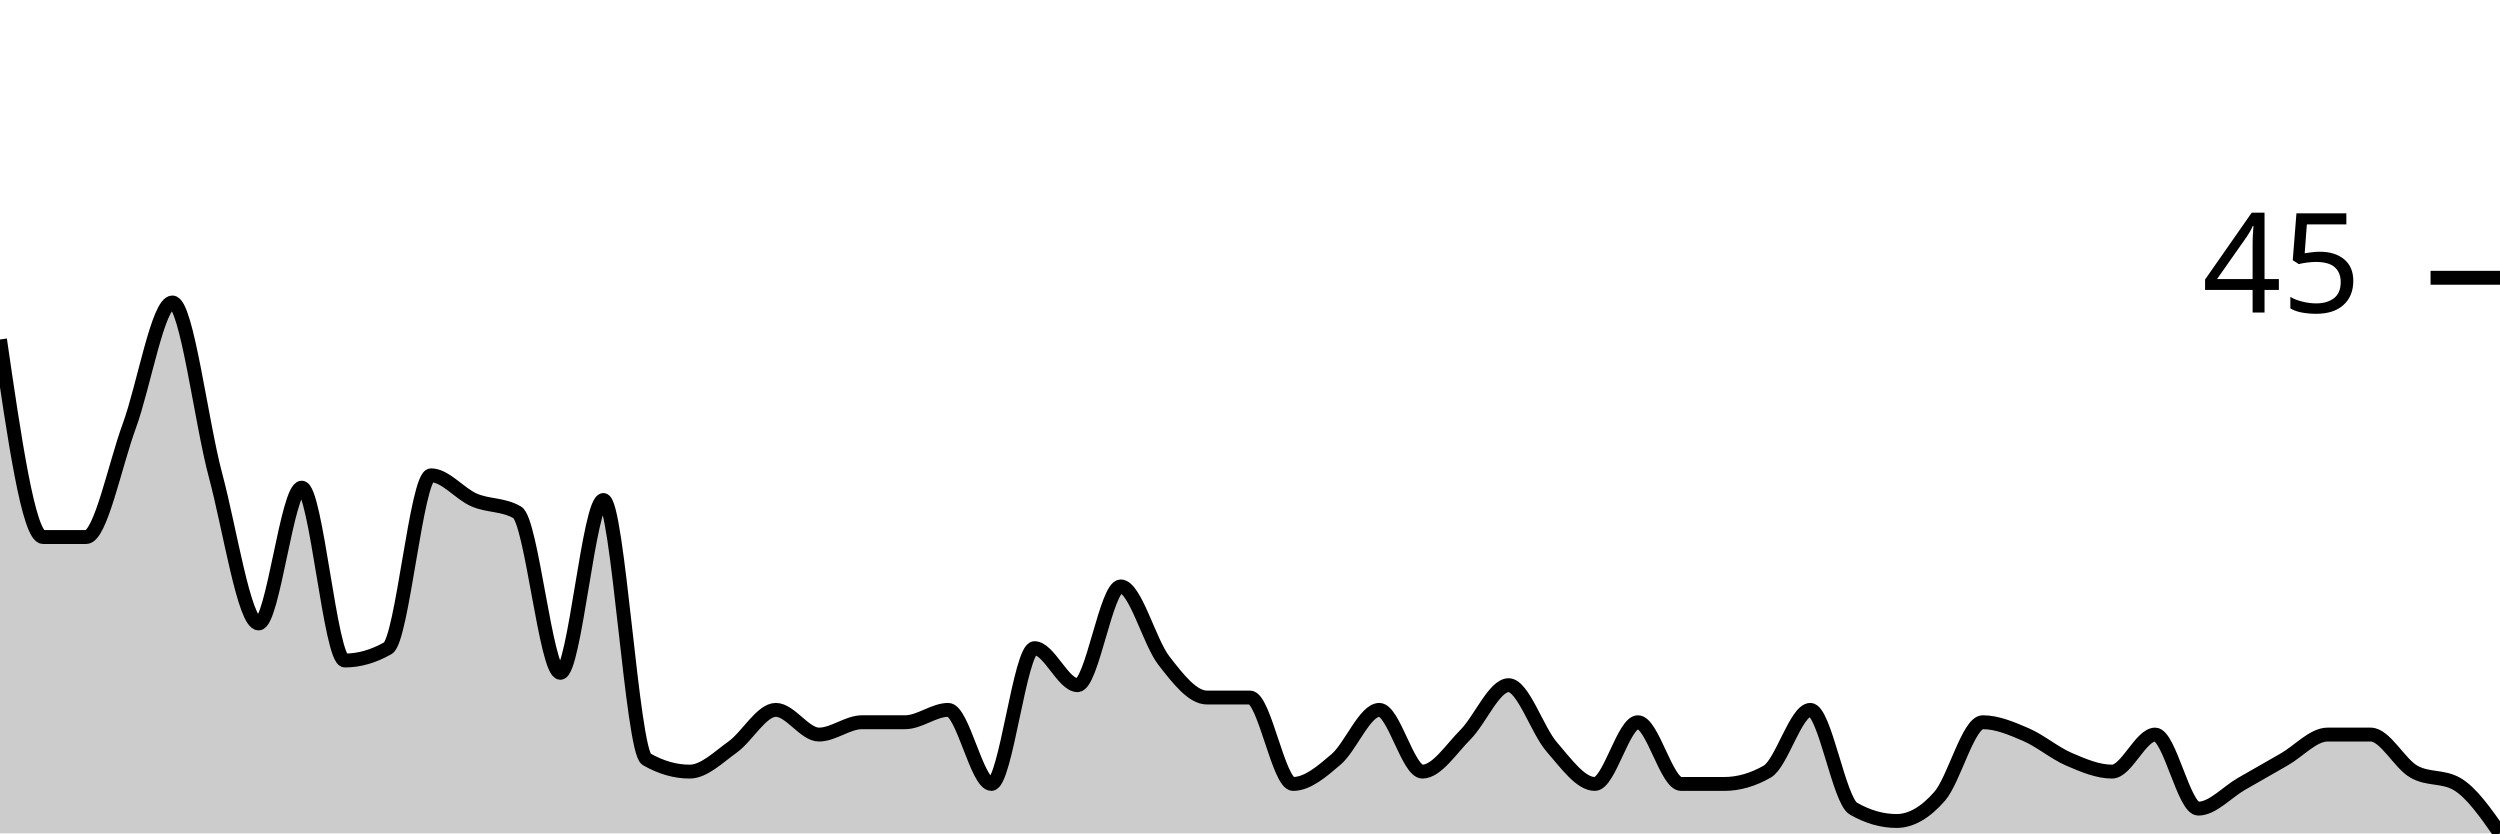
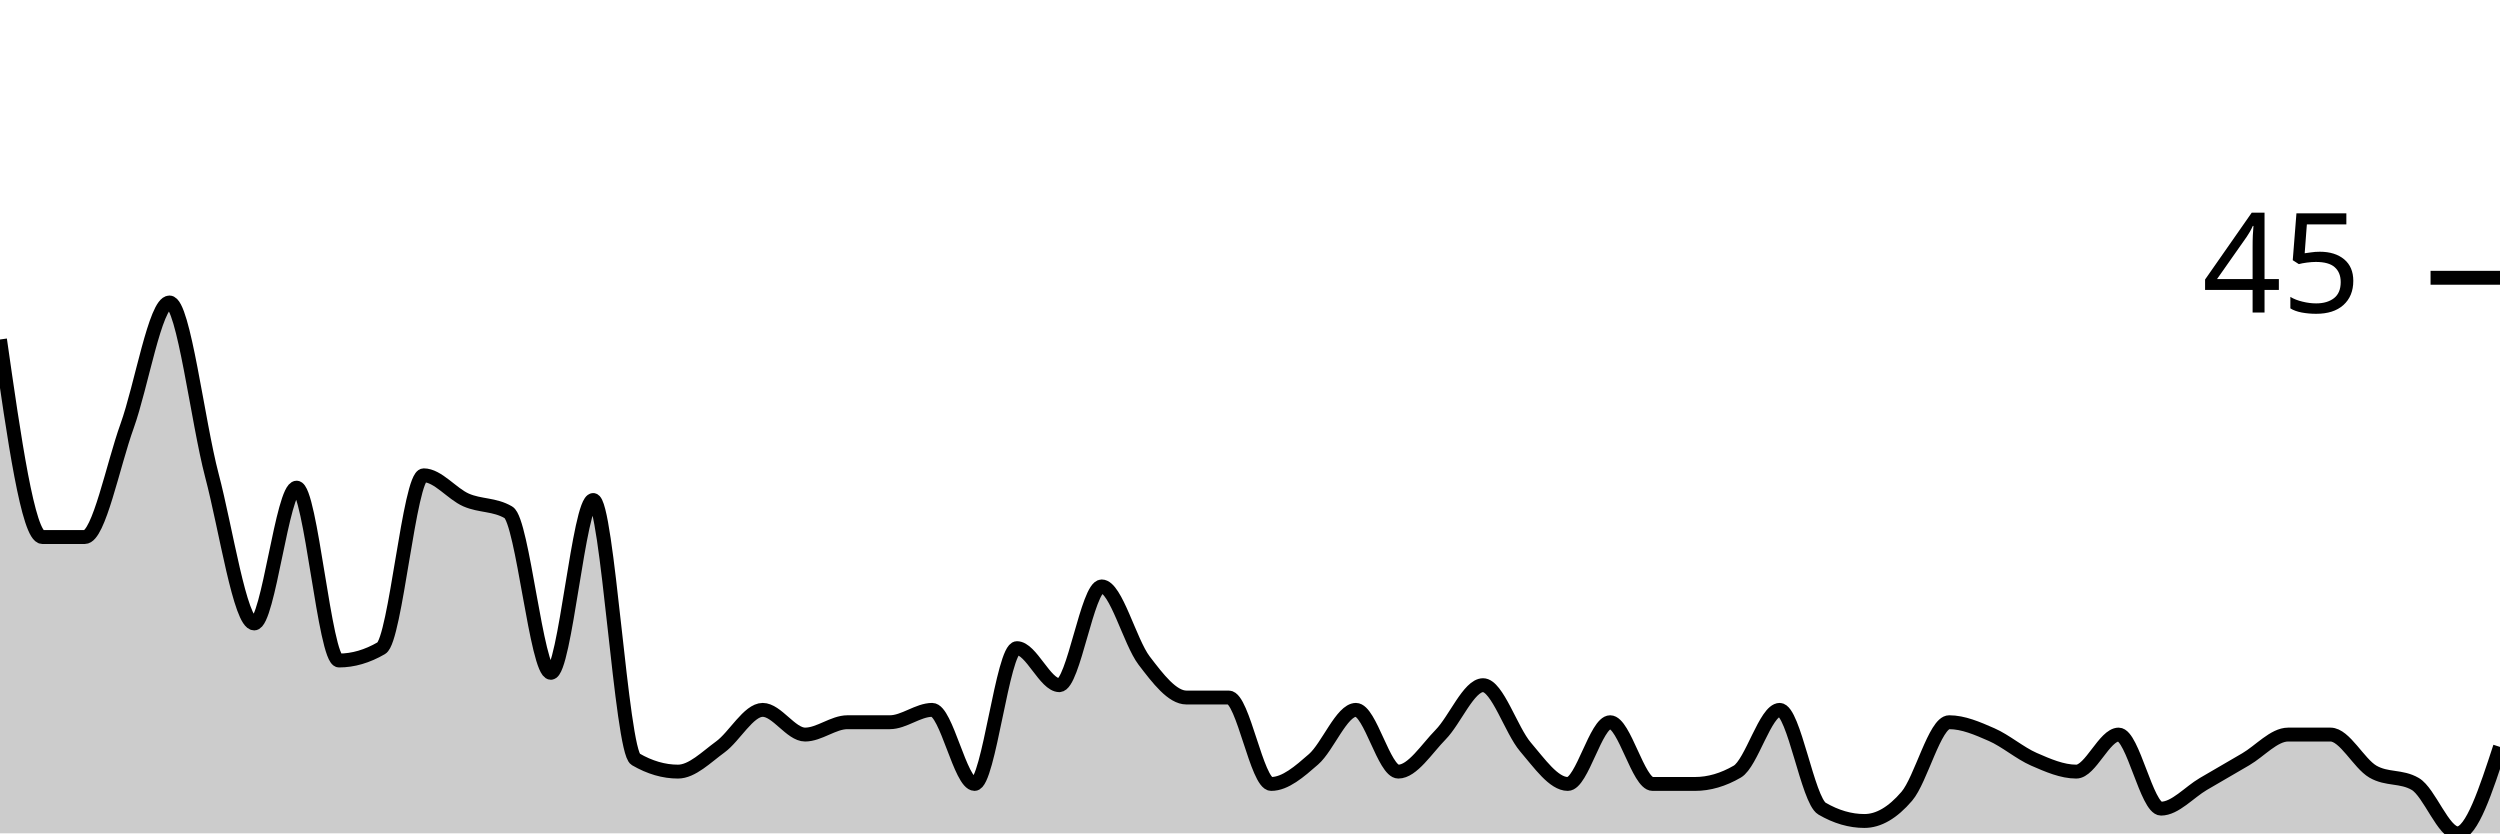
<svg xmlns="http://www.w3.org/2000/svg" viewBox="0 0 180 60">
  <g transform="translate(0,20)">
-     <path class="area" fill="rgba(0, 0, 0, 0.2)" d="M0,4.444C1.034,11.556,2.069,18.667,3.103,18.667C4.138,18.667,5.172,18.667,6.207,18.667C7.241,18.667,8.276,13.481,9.31,10.667C10.345,7.852,11.379,1.778,12.414,1.778C13.448,1.778,14.483,10.37,15.517,14.222C16.552,18.074,17.586,24.889,18.621,24.889C19.655,24.889,20.69,15.111,21.724,15.111C22.759,15.111,23.793,27.556,24.828,27.556C25.862,27.556,26.897,27.259,27.931,26.667C28.966,26.074,30,14.222,31.034,14.222C32.069,14.222,33.103,15.556,34.138,16C35.172,16.444,36.207,16.296,37.241,16.889C38.276,17.481,39.31,28.444,40.345,28.444C41.379,28.444,42.414,16,43.448,16C44.483,16,45.517,34.074,46.552,34.667C47.586,35.259,48.621,35.556,49.655,35.556C50.69,35.556,51.724,34.519,52.759,33.778C53.793,33.037,54.828,31.111,55.862,31.111C56.897,31.111,57.931,32.889,58.966,32.889C60,32.889,61.034,32,62.069,32C63.103,32,64.138,32,65.172,32C66.207,32,67.241,31.111,68.276,31.111C69.31,31.111,70.345,36.444,71.379,36.444C72.414,36.444,73.448,26.667,74.483,26.667C75.517,26.667,76.552,29.333,77.586,29.333C78.621,29.333,79.655,22.222,80.69,22.222C81.724,22.222,82.759,26.222,83.793,27.556C84.828,28.889,85.862,30.222,86.897,30.222C87.931,30.222,88.966,30.222,90,30.222C91.034,30.222,92.069,36.444,93.103,36.444C94.138,36.444,95.172,35.556,96.207,34.667C97.241,33.778,98.276,31.111,99.31,31.111C100.345,31.111,101.379,35.556,102.414,35.556C103.448,35.556,104.483,33.926,105.517,32.889C106.552,31.852,107.586,29.333,108.621,29.333C109.655,29.333,110.69,32.593,111.724,33.778C112.759,34.963,113.793,36.444,114.828,36.444C115.862,36.444,116.897,32,117.931,32C118.966,32,120,36.444,121.034,36.444C122.069,36.444,123.103,36.444,124.138,36.444C125.172,36.444,126.207,36.148,127.241,35.556C128.276,34.963,129.31,31.111,130.345,31.111C131.379,31.111,132.414,37.63,133.448,38.222C134.483,38.815,135.517,39.111,136.552,39.111C137.586,39.111,138.621,38.519,139.655,37.333C140.69,36.148,141.724,32,142.759,32C143.793,32,144.828,32.444,145.862,32.889C146.897,33.333,147.931,34.222,148.966,34.667C150,35.111,151.034,35.556,152.069,35.556C153.103,35.556,154.138,32.889,155.172,32.889C156.207,32.889,157.241,38.222,158.276,38.222C159.31,38.222,160.345,37.037,161.379,36.444C162.414,35.852,163.448,35.259,164.483,34.667C165.517,34.074,166.552,32.889,167.586,32.889C168.621,32.889,169.655,32.889,170.69,32.889C171.724,32.889,172.759,34.963,173.793,35.556C174.828,36.148,175.862,35.852,176.897,36.444C177.931,37.037,178.966,38.519,180,40L180,40C178.966,40,177.931,40,176.897,40C175.862,40,174.828,40,173.793,40C172.759,40,171.724,40,170.69,40C169.655,40,168.621,40,167.586,40C166.552,40,165.517,40,164.483,40C163.448,40,162.414,40,161.379,40C160.345,40,159.31,40,158.276,40C157.241,40,156.207,40,155.172,40C154.138,40,153.103,40,152.069,40C151.034,40,150,40,148.966,40C147.931,40,146.897,40,145.862,40C144.828,40,143.793,40,142.759,40C141.724,40,140.69,40,139.655,40C138.621,40,137.586,40,136.552,40C135.517,40,134.483,40,133.448,40C132.414,40,131.379,40,130.345,40C129.31,40,128.276,40,127.241,40C126.207,40,125.172,40,124.138,40C123.103,40,122.069,40,121.034,40C120,40,118.966,40,117.931,40C116.897,40,115.862,40,114.828,40C113.793,40,112.759,40,111.724,40C110.69,40,109.655,40,108.621,40C107.586,40,106.552,40,105.517,40C104.483,40,103.448,40,102.414,40C101.379,40,100.345,40,99.31,40C98.276,40,97.241,40,96.207,40C95.172,40,94.138,40,93.103,40C92.069,40,91.034,40,90,40C88.966,40,87.931,40,86.897,40C85.862,40,84.828,40,83.793,40C82.759,40,81.724,40,80.69,40C79.655,40,78.621,40,77.586,40C76.552,40,75.517,40,74.483,40C73.448,40,72.414,40,71.379,40C70.345,40,69.31,40,68.276,40C67.241,40,66.207,40,65.172,40C64.138,40,63.103,40,62.069,40C61.034,40,60,40,58.966,40C57.931,40,56.897,40,55.862,40C54.828,40,53.793,40,52.759,40C51.724,40,50.69,40,49.655,40C48.621,40,47.586,40,46.552,40C45.517,40,44.483,40,43.448,40C42.414,40,41.379,40,40.345,40C39.31,40,38.276,40,37.241,40C36.207,40,35.172,40,34.138,40C33.103,40,32.069,40,31.034,40C30,40,28.966,40,27.931,40C26.897,40,25.862,40,24.828,40C23.793,40,22.759,40,21.724,40C20.69,40,19.655,40,18.621,40C17.586,40,16.552,40,15.517,40C14.483,40,13.448,40,12.414,40C11.379,40,10.345,40,9.31,40C8.276,40,7.241,40,6.207,40C5.172,40,4.138,40,3.103,40C2.069,40,1.034,40,0,40Z" />
-     <path class="line" stroke="black" fill="none" d="M0,4.444C1.034,11.556,2.069,18.667,3.103,18.667C4.138,18.667,5.172,18.667,6.207,18.667C7.241,18.667,8.276,13.481,9.31,10.667C10.345,7.852,11.379,1.778,12.414,1.778C13.448,1.778,14.483,10.37,15.517,14.222C16.552,18.074,17.586,24.889,18.621,24.889C19.655,24.889,20.69,15.111,21.724,15.111C22.759,15.111,23.793,27.556,24.828,27.556C25.862,27.556,26.897,27.259,27.931,26.667C28.966,26.074,30,14.222,31.034,14.222C32.069,14.222,33.103,15.556,34.138,16C35.172,16.444,36.207,16.296,37.241,16.889C38.276,17.481,39.31,28.444,40.345,28.444C41.379,28.444,42.414,16,43.448,16C44.483,16,45.517,34.074,46.552,34.667C47.586,35.259,48.621,35.556,49.655,35.556C50.69,35.556,51.724,34.519,52.759,33.778C53.793,33.037,54.828,31.111,55.862,31.111C56.897,31.111,57.931,32.889,58.966,32.889C60,32.889,61.034,32,62.069,32C63.103,32,64.138,32,65.172,32C66.207,32,67.241,31.111,68.276,31.111C69.31,31.111,70.345,36.444,71.379,36.444C72.414,36.444,73.448,26.667,74.483,26.667C75.517,26.667,76.552,29.333,77.586,29.333C78.621,29.333,79.655,22.222,80.69,22.222C81.724,22.222,82.759,26.222,83.793,27.556C84.828,28.889,85.862,30.222,86.897,30.222C87.931,30.222,88.966,30.222,90,30.222C91.034,30.222,92.069,36.444,93.103,36.444C94.138,36.444,95.172,35.556,96.207,34.667C97.241,33.778,98.276,31.111,99.31,31.111C100.345,31.111,101.379,35.556,102.414,35.556C103.448,35.556,104.483,33.926,105.517,32.889C106.552,31.852,107.586,29.333,108.621,29.333C109.655,29.333,110.69,32.593,111.724,33.778C112.759,34.963,113.793,36.444,114.828,36.444C115.862,36.444,116.897,32,117.931,32C118.966,32,120,36.444,121.034,36.444C122.069,36.444,123.103,36.444,124.138,36.444C125.172,36.444,126.207,36.148,127.241,35.556C128.276,34.963,129.31,31.111,130.345,31.111C131.379,31.111,132.414,37.63,133.448,38.222C134.483,38.815,135.517,39.111,136.552,39.111C137.586,39.111,138.621,38.519,139.655,37.333C140.69,36.148,141.724,32,142.759,32C143.793,32,144.828,32.444,145.862,32.889C146.897,33.333,147.931,34.222,148.966,34.667C150,35.111,151.034,35.556,152.069,35.556C153.103,35.556,154.138,32.889,155.172,32.889C156.207,32.889,157.241,38.222,158.276,38.222C159.31,38.222,160.345,37.037,161.379,36.444C162.414,35.852,163.448,35.259,164.483,34.667C165.517,34.074,166.552,32.889,167.586,32.889C168.621,32.889,169.655,32.889,170.69,32.889C171.724,32.889,172.759,34.963,173.793,35.556C174.828,36.148,175.862,35.852,176.897,36.444C177.931,37.037,178.966,38.519,180,40" />
+     <path class="area" fill="rgba(0, 0, 0, 0.2)" d="M0,4.444C1.017,11.556,2.034,18.667,3.051,18.667C4.068,18.667,5.085,18.667,6.102,18.667C7.119,18.667,8.136,13.481,9.153,10.667C10.169,7.852,11.186,1.778,12.203,1.778C13.22,1.778,14.237,10.37,15.254,14.222C16.271,18.074,17.288,24.889,18.305,24.889C19.322,24.889,20.339,15.111,21.356,15.111C22.373,15.111,23.39,27.556,24.407,27.556C25.424,27.556,26.441,27.259,27.458,26.667C28.475,26.074,29.492,14.222,30.508,14.222C31.525,14.222,32.542,15.556,33.559,16C34.576,16.444,35.593,16.296,36.61,16.889C37.627,17.481,38.644,28.444,39.661,28.444C40.678,28.444,41.695,16,42.712,16C43.729,16,44.746,34.074,45.763,34.667C46.78,35.259,47.797,35.556,48.814,35.556C49.831,35.556,50.847,34.519,51.864,33.778C52.881,33.037,53.898,31.111,54.915,31.111C55.932,31.111,56.949,32.889,57.966,32.889C58.983,32.889,60,32,61.017,32C62.034,32,63.051,32,64.068,32C65.085,32,66.102,31.111,67.119,31.111C68.136,31.111,69.153,36.444,70.169,36.444C71.186,36.444,72.203,26.667,73.22,26.667C74.237,26.667,75.254,29.333,76.271,29.333C77.288,29.333,78.305,22.222,79.322,22.222C80.339,22.222,81.356,26.222,82.373,27.556C83.39,28.889,84.407,30.222,85.424,30.222C86.441,30.222,87.458,30.222,88.475,30.222C89.492,30.222,90.508,36.444,91.525,36.444C92.542,36.444,93.559,35.556,94.576,34.667C95.593,33.778,96.61,31.111,97.627,31.111C98.644,31.111,99.661,35.556,100.678,35.556C101.695,35.556,102.712,33.926,103.729,32.889C104.746,31.852,105.763,29.333,106.78,29.333C107.797,29.333,108.814,32.593,109.831,33.778C110.847,34.963,111.864,36.444,112.881,36.444C113.898,36.444,114.915,32,115.932,32C116.949,32,117.966,36.444,118.983,36.444C120,36.444,121.017,36.444,122.034,36.444C123.051,36.444,124.068,36.148,125.085,35.556C126.102,34.963,127.119,31.111,128.136,31.111C129.153,31.111,130.169,37.63,131.186,38.222C132.203,38.815,133.22,39.111,134.237,39.111C135.254,39.111,136.271,38.519,137.288,37.333C138.305,36.148,139.322,32,140.339,32C141.356,32,142.373,32.444,143.39,32.889C144.407,33.333,145.424,34.222,146.441,34.667C147.458,35.111,148.475,35.556,149.492,35.556C150.508,35.556,151.525,32.889,152.542,32.889C153.559,32.889,154.576,38.222,155.593,38.222C156.61,38.222,157.627,37.037,158.644,36.444C159.661,35.852,160.678,35.259,161.695,34.667C162.712,34.074,163.729,32.889,164.746,32.889C165.763,32.889,166.78,32.889,167.797,32.889C168.814,32.889,169.831,34.963,170.847,35.556C171.864,36.148,172.881,35.852,173.898,36.444C174.915,37.037,175.932,40,176.949,40C177.966,40,178.983,36.889,180,33.778L180,40C178.983,40,177.966,40,176.949,40C175.932,40,174.915,40,173.898,40C172.881,40,171.864,40,170.847,40C169.831,40,168.814,40,167.797,40C166.78,40,165.763,40,164.746,40C163.729,40,162.712,40,161.695,40C160.678,40,159.661,40,158.644,40C157.627,40,156.61,40,155.593,40C154.576,40,153.559,40,152.542,40C151.525,40,150.508,40,149.492,40C148.475,40,147.458,40,146.441,40C145.424,40,144.407,40,143.39,40C142.373,40,141.356,40,140.339,40C139.322,40,138.305,40,137.288,40C136.271,40,135.254,40,134.237,40C133.22,40,132.203,40,131.186,40C130.169,40,129.153,40,128.136,40C127.119,40,126.102,40,125.085,40C124.068,40,123.051,40,122.034,40C121.017,40,120,40,118.983,40C117.966,40,116.949,40,115.932,40C114.915,40,113.898,40,112.881,40C111.864,40,110.847,40,109.831,40C108.814,40,107.797,40,106.78,40C105.763,40,104.746,40,103.729,40C102.712,40,101.695,40,100.678,40C99.661,40,98.644,40,97.627,40C96.61,40,95.593,40,94.576,40C93.559,40,92.542,40,91.525,40C90.508,40,89.492,40,88.475,40C87.458,40,86.441,40,85.424,40C84.407,40,83.39,40,82.373,40C81.356,40,80.339,40,79.322,40C78.305,40,77.288,40,76.271,40C75.254,40,74.237,40,73.22,40C72.203,40,71.186,40,70.169,40C69.153,40,68.136,40,67.119,40C66.102,40,65.085,40,64.068,40C63.051,40,62.034,40,61.017,40C60,40,58.983,40,57.966,40C56.949,40,55.932,40,54.915,40C53.898,40,52.881,40,51.864,40C50.847,40,49.831,40,48.814,40C47.797,40,46.78,40,45.763,40C44.746,40,43.729,40,42.712,40C41.695,40,40.678,40,39.661,40C38.644,40,37.627,40,36.61,40C35.593,40,34.576,40,33.559,40C32.542,40,31.525,40,30.508,40C29.492,40,28.475,40,27.458,40C26.441,40,25.424,40,24.407,40C23.39,40,22.373,40,21.356,40C20.339,40,19.322,40,18.305,40C17.288,40,16.271,40,15.254,40C14.237,40,13.22,40,12.203,40C11.186,40,10.169,40,9.153,40C8.136,40,7.119,40,6.102,40C5.085,40,4.068,40,3.051,40C2.034,40,1.017,40,0,40Z" />
+     <path class="line" stroke="black" fill="none" d="M0,4.444C1.017,11.556,2.034,18.667,3.051,18.667C4.068,18.667,5.085,18.667,6.102,18.667C7.119,18.667,8.136,13.481,9.153,10.667C10.169,7.852,11.186,1.778,12.203,1.778C13.22,1.778,14.237,10.37,15.254,14.222C16.271,18.074,17.288,24.889,18.305,24.889C19.322,24.889,20.339,15.111,21.356,15.111C22.373,15.111,23.39,27.556,24.407,27.556C25.424,27.556,26.441,27.259,27.458,26.667C28.475,26.074,29.492,14.222,30.508,14.222C31.525,14.222,32.542,15.556,33.559,16C34.576,16.444,35.593,16.296,36.61,16.889C37.627,17.481,38.644,28.444,39.661,28.444C40.678,28.444,41.695,16,42.712,16C43.729,16,44.746,34.074,45.763,34.667C46.78,35.259,47.797,35.556,48.814,35.556C49.831,35.556,50.847,34.519,51.864,33.778C52.881,33.037,53.898,31.111,54.915,31.111C55.932,31.111,56.949,32.889,57.966,32.889C58.983,32.889,60,32,61.017,32C62.034,32,63.051,32,64.068,32C65.085,32,66.102,31.111,67.119,31.111C68.136,31.111,69.153,36.444,70.169,36.444C71.186,36.444,72.203,26.667,73.22,26.667C74.237,26.667,75.254,29.333,76.271,29.333C77.288,29.333,78.305,22.222,79.322,22.222C80.339,22.222,81.356,26.222,82.373,27.556C83.39,28.889,84.407,30.222,85.424,30.222C86.441,30.222,87.458,30.222,88.475,30.222C89.492,30.222,90.508,36.444,91.525,36.444C92.542,36.444,93.559,35.556,94.576,34.667C95.593,33.778,96.61,31.111,97.627,31.111C98.644,31.111,99.661,35.556,100.678,35.556C101.695,35.556,102.712,33.926,103.729,32.889C104.746,31.852,105.763,29.333,106.78,29.333C107.797,29.333,108.814,32.593,109.831,33.778C110.847,34.963,111.864,36.444,112.881,36.444C113.898,36.444,114.915,32,115.932,32C116.949,32,117.966,36.444,118.983,36.444C120,36.444,121.017,36.444,122.034,36.444C123.051,36.444,124.068,36.148,125.085,35.556C126.102,34.963,127.119,31.111,128.136,31.111C129.153,31.111,130.169,37.63,131.186,38.222C132.203,38.815,133.22,39.111,134.237,39.111C135.254,39.111,136.271,38.519,137.288,37.333C138.305,36.148,139.322,32,140.339,32C141.356,32,142.373,32.444,143.39,32.889C144.407,33.333,145.424,34.222,146.441,34.667C147.458,35.111,148.475,35.556,149.492,35.556C150.508,35.556,151.525,32.889,152.542,32.889C153.559,32.889,154.576,38.222,155.593,38.222C156.61,38.222,157.627,37.037,158.644,36.444C159.661,35.852,160.678,35.259,161.695,34.667C162.712,34.074,163.729,32.889,164.746,32.889C165.763,32.889,166.78,32.889,167.797,32.889C168.814,32.889,169.831,34.963,170.847,35.556C171.864,36.148,172.881,35.852,173.898,36.444C174.915,37.037,175.932,40,176.949,40C177.966,40,178.983,36.889,180,33.778" />
    <path class="axis-ceiling" stroke-width="1" stroke="black" fill="none" d="M175,0L180,0" />
    <text class="axis-ceiling-label" font-family="sans-serif" text-anchor="end" font-size="10px" x="170" y="2.5">45</text>
  </g>
</svg>
